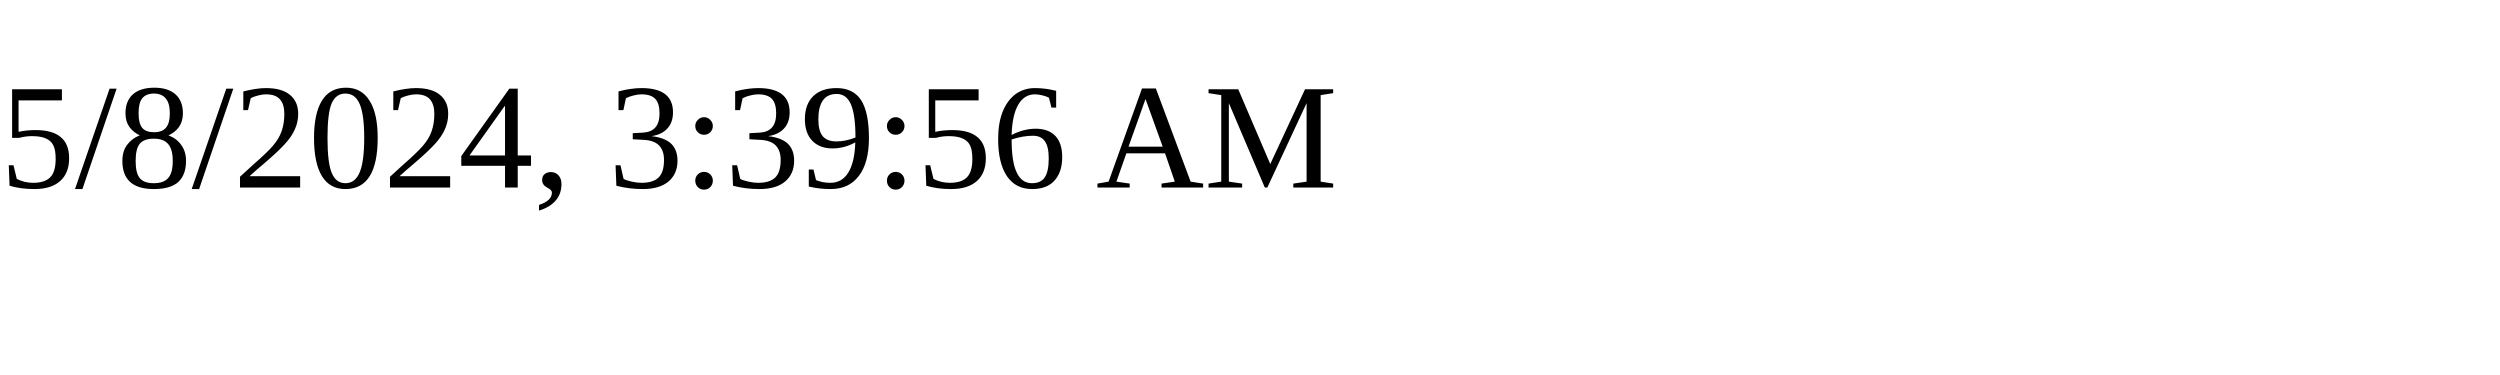
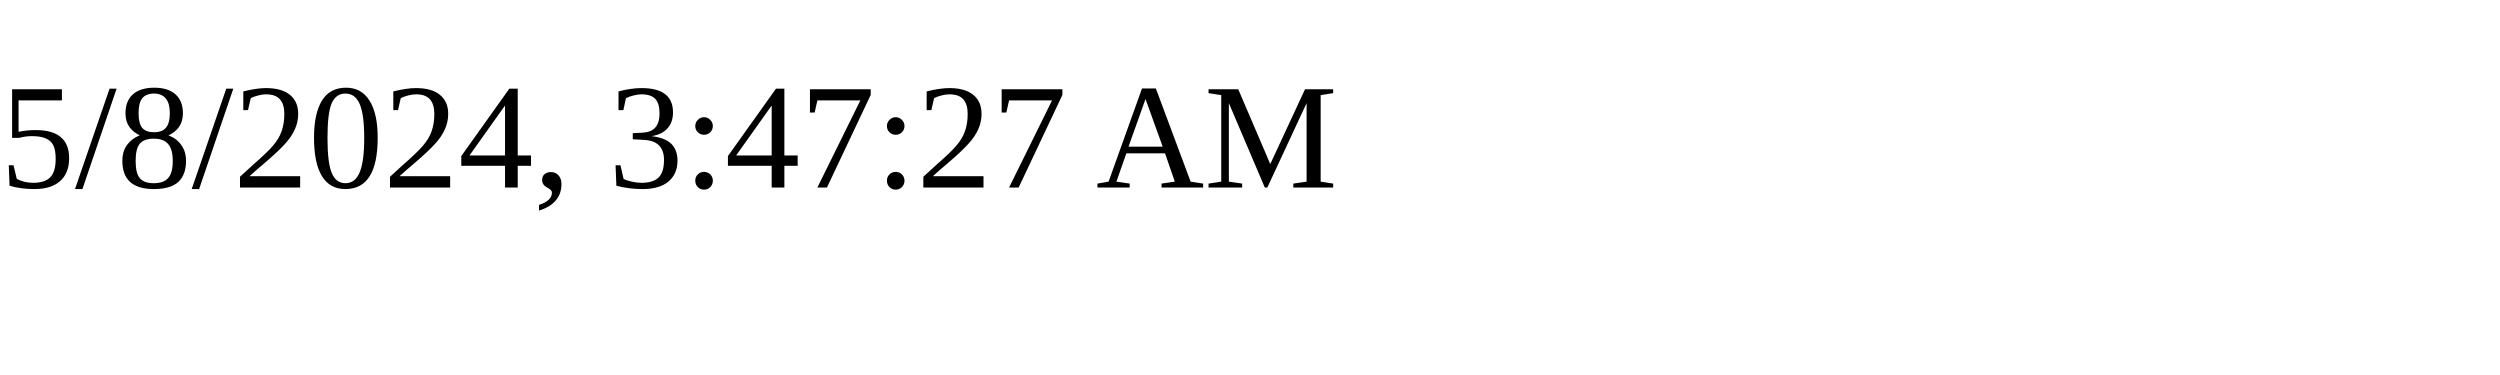
<svg xmlns="http://www.w3.org/2000/svg" height="30" width="200">
-   <text x="0" y="15">5/8/2024, 3:39:56 AM</text>
+   <text x="0" y="15">5/8/2024, 3:47:27 AM</text>
</svg>
